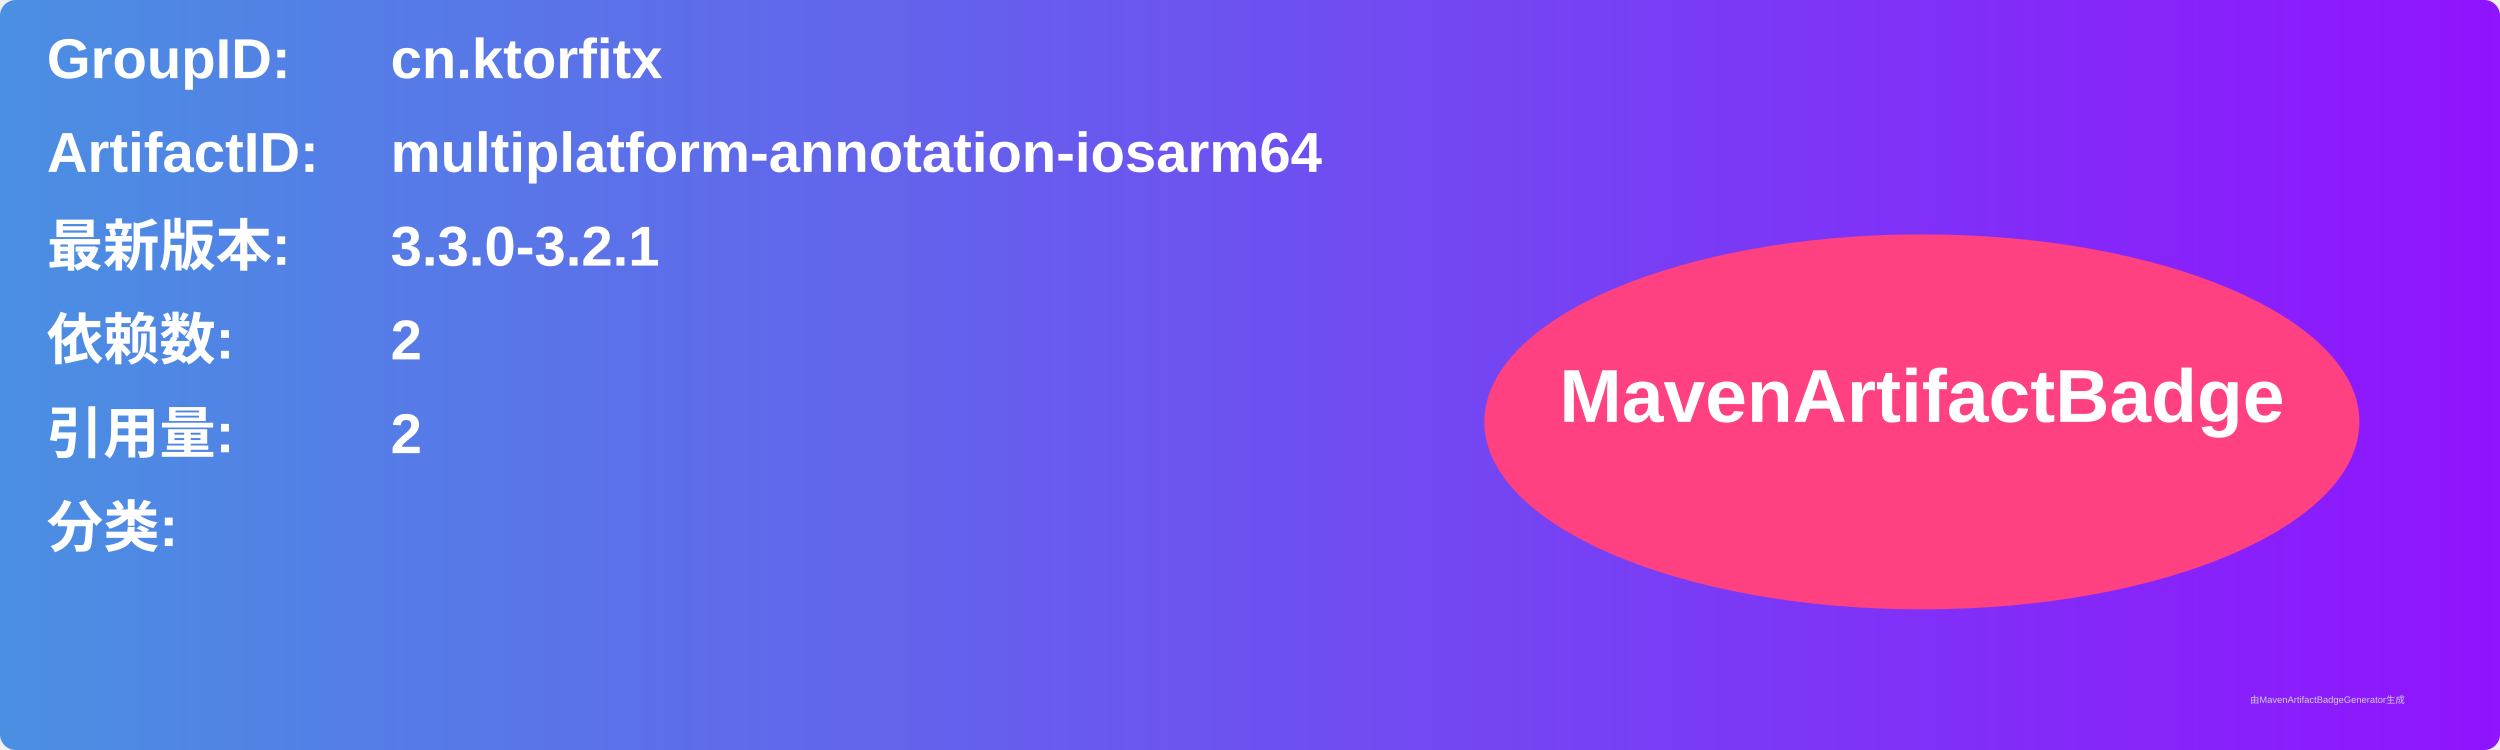
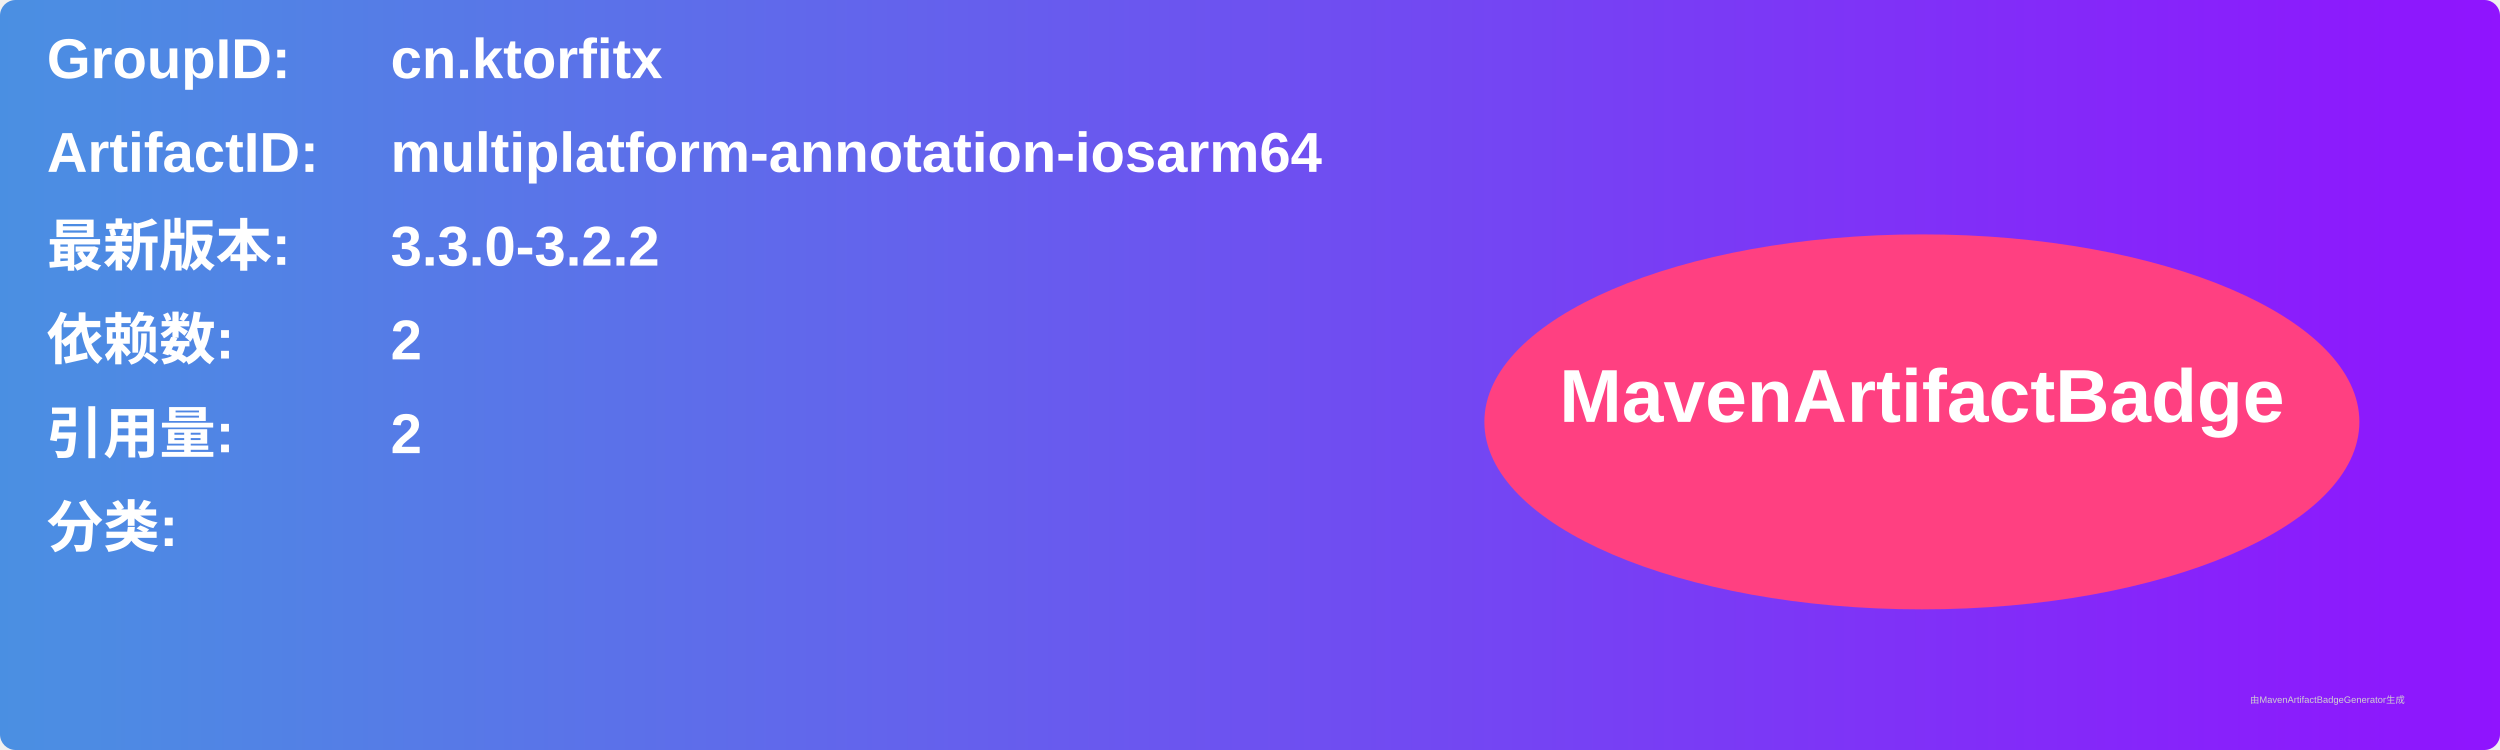
<svg xmlns="http://www.w3.org/2000/svg" width="800" height="240" viewBox="0 0 800 240">
  <linearGradient id="grad" x1="0%" y1="0%" x2="100%" y2="0%">
    <stop offset="0%" stop-color="#4a90e2" />
    <stop offset="100%" stop-color="#9013fe" />
  </linearGradient>
  <rect width="100%" height="100%" rx="5" ry="5" fill="url(#grad)" />
  <g transform="translate(15, 15)">
    <text x="0" y="10" font-family="Arial" font-size="18" fill="white" font-weight="bold" width="260">GroupID:</text>
    <text x="110" y="10" font-family="Arial" font-size="18" fill="white" font-weight="bold" width="460">cn.ktorfitx</text>
    <text x="0" y="40" font-family="Arial" font-size="18" fill="white" font-weight="bold" width="260">ArtifactID:</text>
    <text x="110" y="40" font-family="Arial" font-size="18" fill="white" font-weight="bold" width="460">multiplatform-annotation-iosarm64</text>
    <text x="0" y="70" font-family="Arial" font-size="18" fill="white" font-weight="bold">最新版本:</text>
    <text x="110" y="70" font-family="Arial" font-size="18" fill="white" font-weight="bold">
-       <tspan font-weight="bold">3.3.0-3.2.1</tspan>
+       <tspan font-weight="bold">3.3.0-3.2.2</tspan>
    </text>
    <text x="0" y="100" font-family="Arial" font-size="18" fill="white" font-weight="bold">依赖数: </text>
    <text x="110" y="100" font-family="Arial" font-size="18" fill="white">
      <tspan font-weight="bold">2</tspan>
    </text>
    <text x="0" y="130" font-family="Arial" font-size="18" fill="white" font-weight="bold">引用量: </text>
    <text x="110" y="130" font-family="Arial" font-size="18" fill="white">
      <tspan font-weight="bold">2</tspan>
    </text>
    <text x="0" y="160" font-family="Arial" font-size="18" fill="white" font-weight="bold">分类:</text>
    <text x="10" y="190" font-family="Arial" font-size="10" fill="white">
      <tspan font-weight="bold" />
    </text>
    <ellipse cx="600" cy="120" rx="140" ry="60" fill="#ff4081" />
    <text x="600" y="120" text-anchor="middle" font-family="Arial" font-size="24" fill="white" font-weight="bold">MavenArtifactBadge</text>
  </g>
  <text x="720" y="225" font-family="Arial" font-size="3" fill="#d0d0d0">由MavenArtifactBadgeGenerator生成</text>
</svg>
